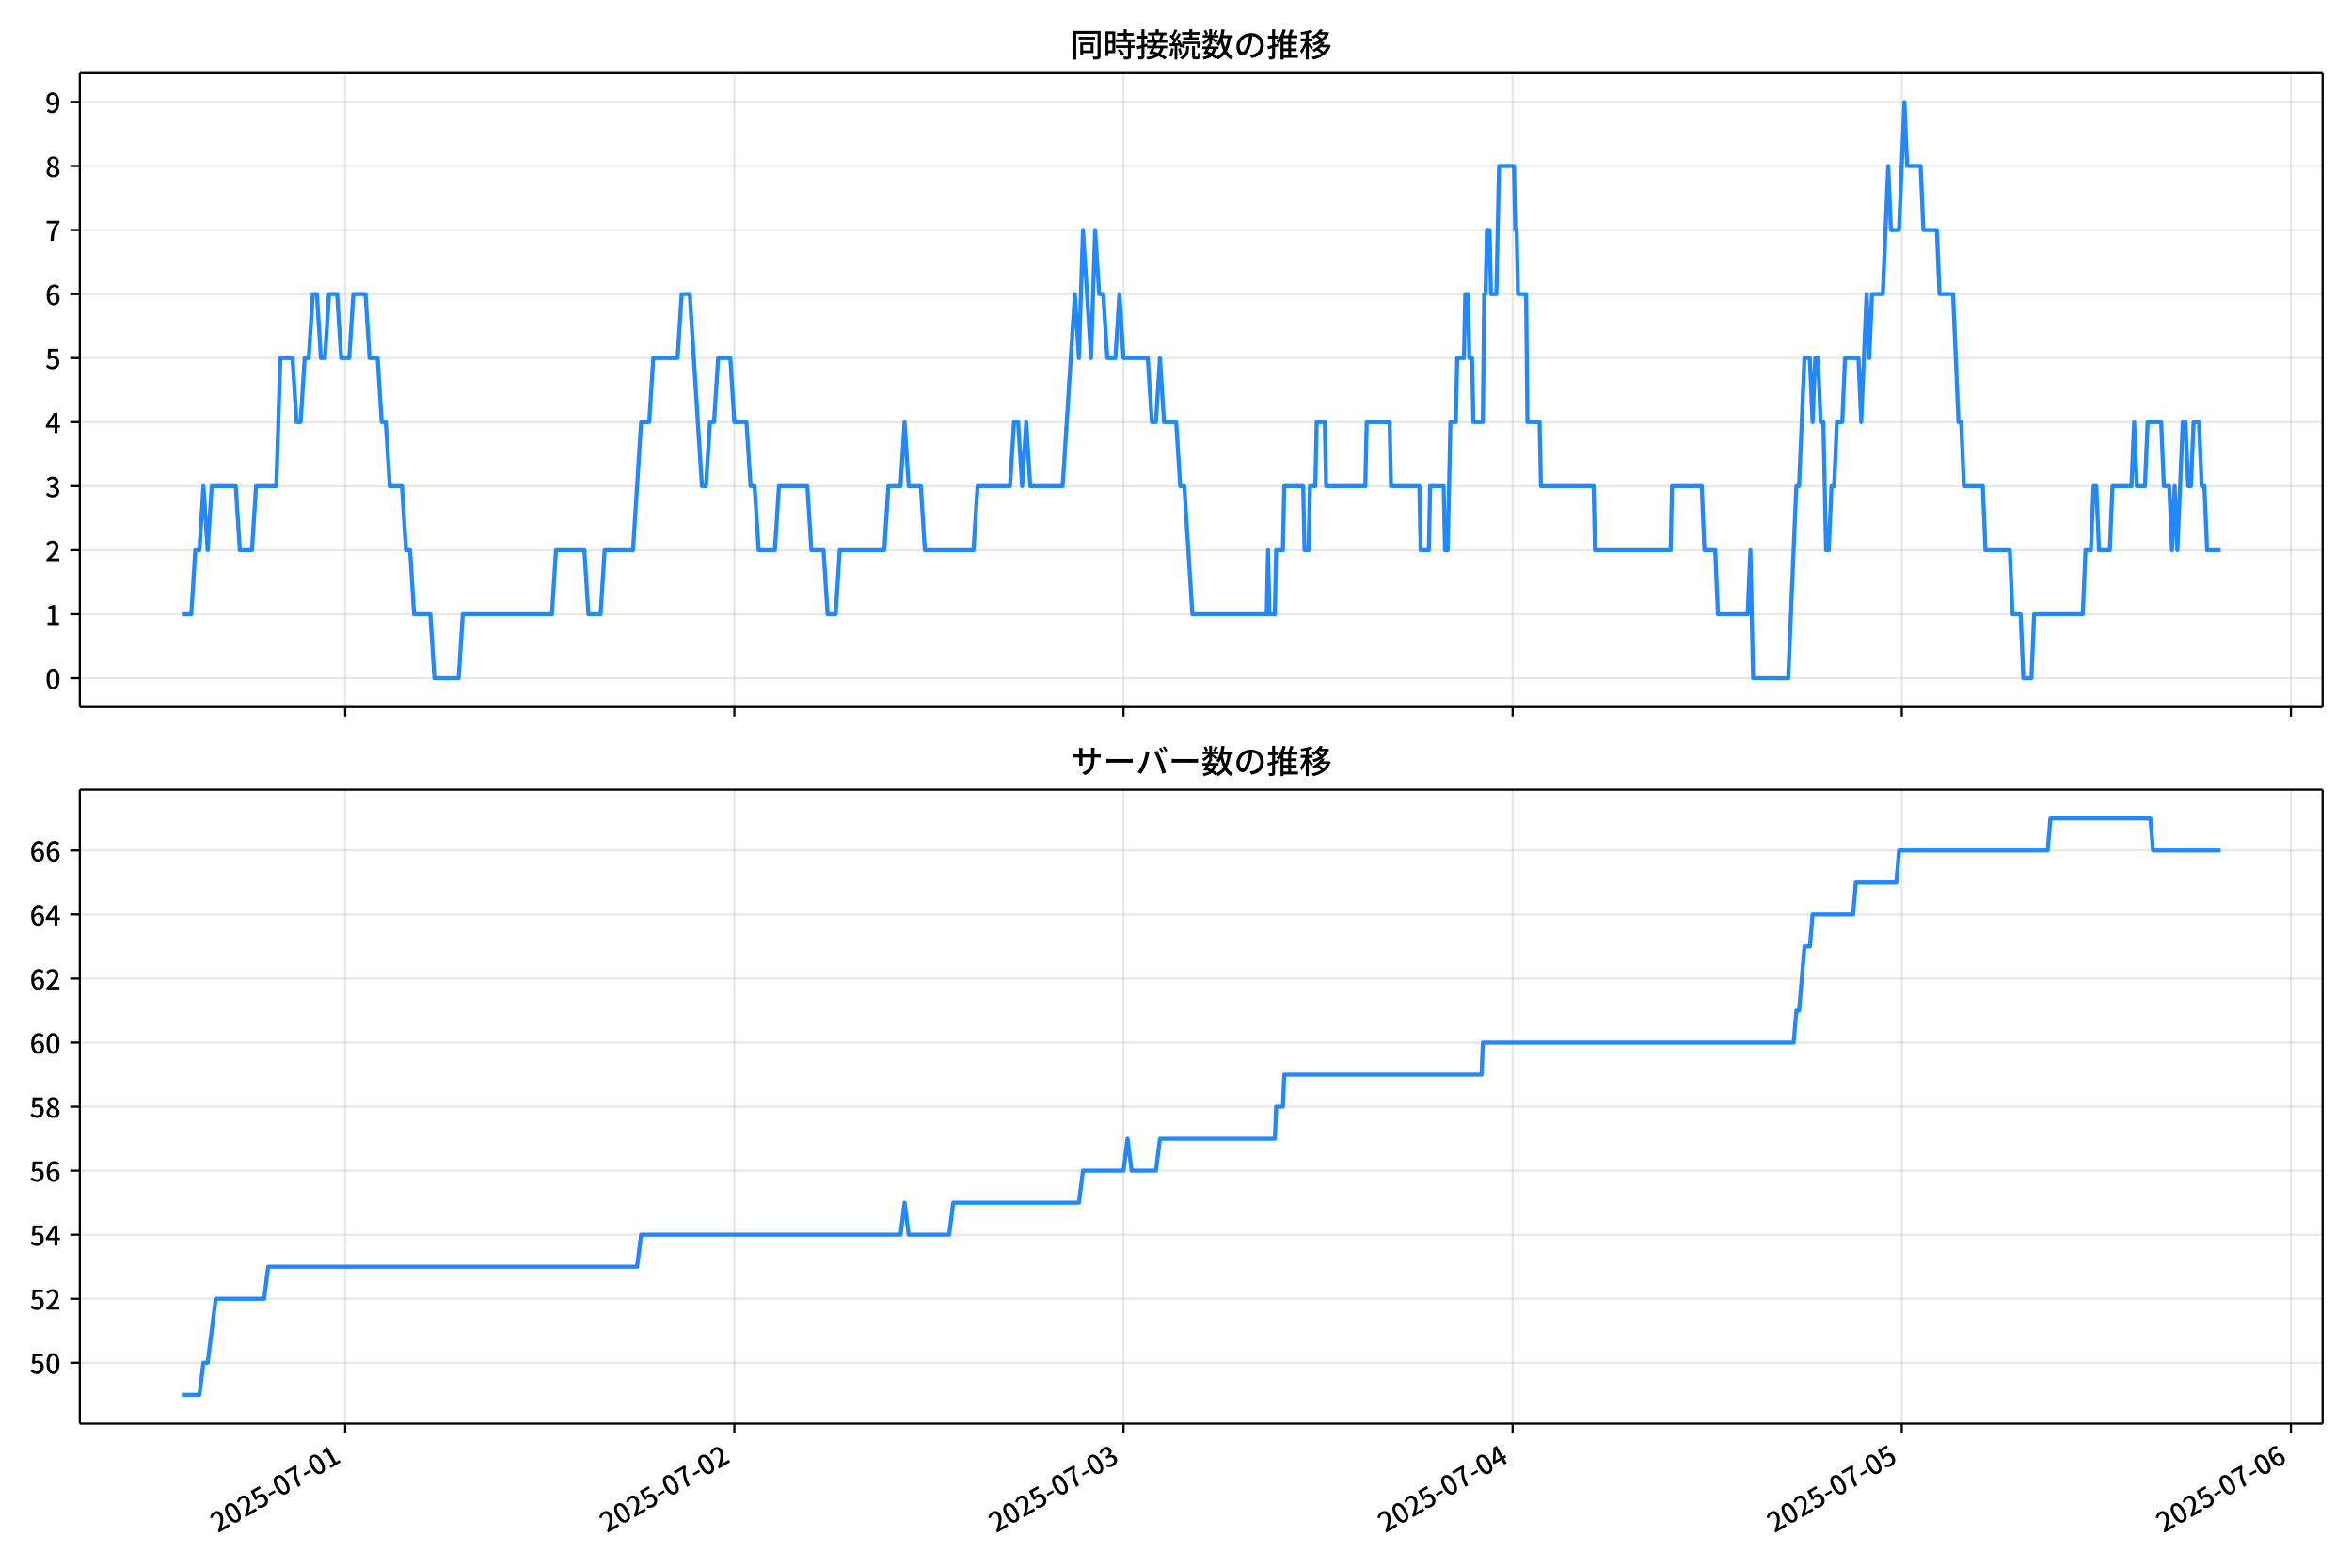
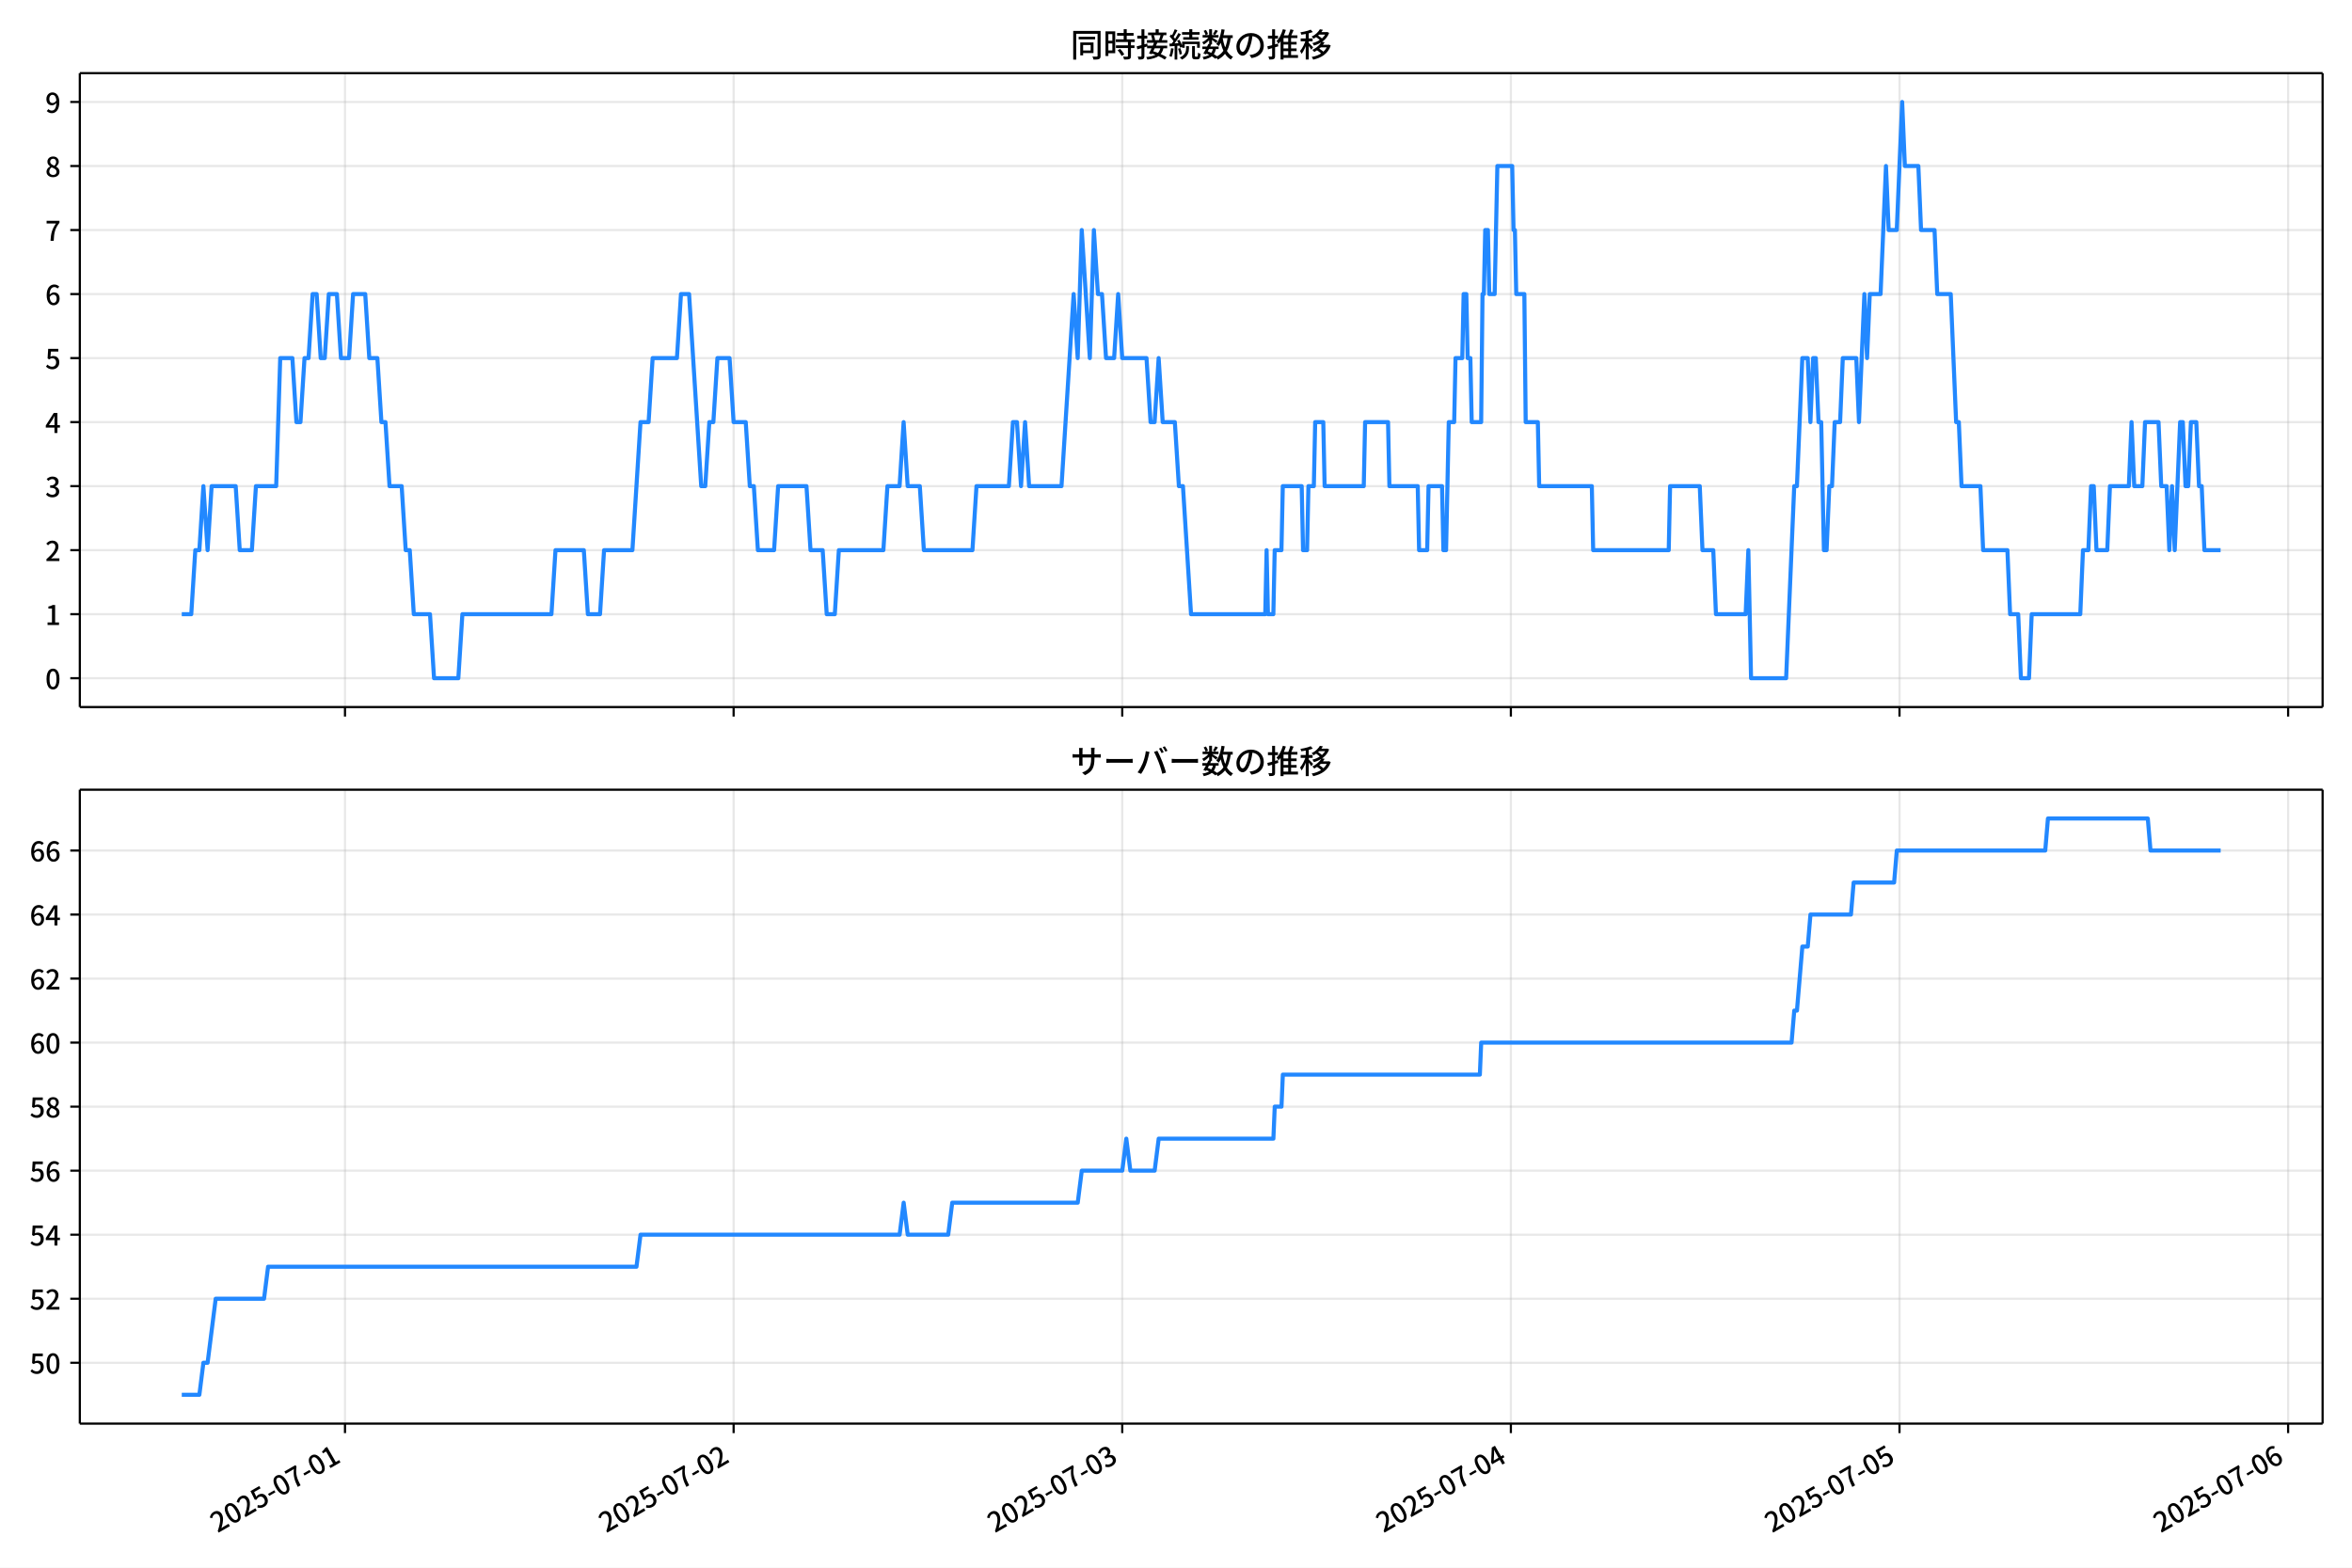
<svg xmlns="http://www.w3.org/2000/svg" xmlns:xlink="http://www.w3.org/1999/xlink" version="1.1" viewBox="0 0 864 576">
  <defs>
    <style type="text/css">*{stroke-linejoin: round; stroke-linecap: butt}</style>
  </defs>
  <g id="aa">
    <g id="ab">
      <path d="m0 576h864v-576h-864z" fill="#fff" />
    </g>
    <g id="ac">
      <g id="ad">
        <path d="m29.32 259.78h823.88v-232.9h-823.88z" fill="#fff" />
      </g>
      <g id="ae">
        <g id="af">
          <g id="ag">
-             <path d="m126.81 259.78v-232.9" clip-path="url(#c)" fill="none" stroke="#b0b0b0" stroke-linecap="square" stroke-opacity=".3" stroke-width=".8" />
+             <path d="m126.73 259.78v-232.9" clip-path="url(#c)" fill="none" stroke="#b0b0b0" stroke-linecap="square" stroke-opacity=".3" stroke-width=".8" />
          </g>
          <g id="ah">
            <defs>
              <path id="g" d="m0 0v3.5" stroke="#000" stroke-width=".8" />
            </defs>
-             <use x="126.813" y="259.778" stroke="#000000" stroke-width=".8" xlink:href="#g" />
+             <use x="126.733" y="259.778" stroke="#000000" stroke-width=".8" xlink:href="#g" />
          </g>
        </g>
        <g id="ai">
          <g id="aj">
-             <path d="m269.76 259.78v-232.9" clip-path="url(#c)" fill="none" stroke="#b0b0b0" stroke-linecap="square" stroke-opacity=".3" stroke-width=".8" />
+             <path d="m269.49 259.78v-232.9" clip-path="url(#c)" fill="none" stroke="#b0b0b0" stroke-linecap="square" stroke-opacity=".3" stroke-width=".8" />
          </g>
          <g id="ak">
-             <use x="269.763" y="259.778" stroke="#000000" stroke-width=".8" xlink:href="#g" />
+             <use x="269.494" y="259.778" stroke="#000000" stroke-width=".8" xlink:href="#g" />
          </g>
        </g>
        <g id="al">
          <g id="am">
-             <path d="m412.71 259.78v-232.9" clip-path="url(#c)" fill="none" stroke="#b0b0b0" stroke-linecap="square" stroke-opacity=".3" stroke-width=".8" />
+             <path d="m412.25 259.78v-232.9" clip-path="url(#c)" fill="none" stroke="#b0b0b0" stroke-linecap="square" stroke-opacity=".3" stroke-width=".8" />
          </g>
          <g id="an">
-             <use x="412.712" y="259.778" stroke="#000000" stroke-width=".8" xlink:href="#g" />
+             <use x="412.254" y="259.778" stroke="#000000" stroke-width=".8" xlink:href="#g" />
          </g>
        </g>
        <g id="ao">
          <g id="ap">
-             <path d="m555.66 259.78v-232.9" clip-path="url(#c)" fill="none" stroke="#b0b0b0" stroke-linecap="square" stroke-opacity=".3" stroke-width=".8" />
+             <path d="m555.01 259.78v-232.9" clip-path="url(#c)" fill="none" stroke="#b0b0b0" stroke-linecap="square" stroke-opacity=".3" stroke-width=".8" />
          </g>
          <g id="aq">
-             <use x="555.662" y="259.778" stroke="#000000" stroke-width=".8" xlink:href="#g" />
+             <use x="555.015" y="259.778" stroke="#000000" stroke-width=".8" xlink:href="#g" />
          </g>
        </g>
        <g id="ar">
          <g id="as">
-             <path d="m698.61 259.78v-232.9" clip-path="url(#c)" fill="none" stroke="#b0b0b0" stroke-linecap="square" stroke-opacity=".3" stroke-width=".8" />
+             <path d="m697.78 259.78v-232.9" clip-path="url(#c)" fill="none" stroke="#b0b0b0" stroke-linecap="square" stroke-opacity=".3" stroke-width=".8" />
          </g>
          <g id="at">
-             <use x="698.612" y="259.778" stroke="#000000" stroke-width=".8" xlink:href="#g" />
+             <use x="697.775" y="259.778" stroke="#000000" stroke-width=".8" xlink:href="#g" />
          </g>
        </g>
        <g id="au">
          <g id="av">
-             <path d="m841.56 259.78v-232.9" clip-path="url(#c)" fill="none" stroke="#b0b0b0" stroke-linecap="square" stroke-opacity=".3" stroke-width=".8" />
+             <path d="m840.54 259.78v-232.9" clip-path="url(#c)" fill="none" stroke="#b0b0b0" stroke-linecap="square" stroke-opacity=".3" stroke-width=".8" />
          </g>
          <g id="aw">
-             <use x="841.561" y="259.778" stroke="#000000" stroke-width=".8" xlink:href="#g" />
+             <use x="840.536" y="259.778" stroke="#000000" stroke-width=".8" xlink:href="#g" />
          </g>
        </g>
      </g>
      <g id="ax">
        <g id="ay">
          <g id="az">
            <path d="m29.32 249.19h823.88" clip-path="url(#c)" fill="none" stroke="#b0b0b0" stroke-linecap="square" stroke-opacity=".3" stroke-width=".8" />
          </g>
          <g id="ba">
            <defs>
              <path id="b" d="m0 0h-3.5" stroke="#000" stroke-width=".8" />
            </defs>
            <use x="29.32" y="249.191" stroke="#000000" stroke-width=".8" xlink:href="#b" />
          </g>
          <g id="bb">
            <g transform="translate(16.62 253.18) scale(.1 -.1)">
              <defs>
                <path id="a" transform="scale(.015625)" d="m1830-90q-460 0-806 275-346 276-535 823-188 547-188 1366 0 820 188 1357 189 538 535 803 346 266 806 266 461 0 800-269 340-269 528-803 189-534 189-1354 0-819-189-1366-188-547-528-823-339-275-800-275zm0 589q237 0 422 185 186 186 288 599 103 413 103 1091 0 679-103 1082-102 403-288 582-185 180-422 180-236 0-422-180-186-179-292-582-105-403-105-1082 0-678 105-1091 106-413 292-599 186-185 422-185z" />
              </defs>
              <use xlink:href="#a" />
            </g>
          </g>
        </g>
        <g id="bc">
          <g id="bd">
            <path d="m29.32 225.67h823.88" clip-path="url(#c)" fill="none" stroke="#b0b0b0" stroke-linecap="square" stroke-opacity=".3" stroke-width=".8" />
          </g>
          <g id="be">
            <use x="29.32" y="225.666" stroke="#000000" stroke-width=".8" xlink:href="#b" />
          </g>
          <g id="bf">
            <g transform="translate(16.62 229.65) scale(.1 -.1)">
              <defs>
                <path id="q" transform="scale(.015625)" d="m544 0v608h1037v3277h-845v467q333 58 579 147 247 90 451 218h557v-4109h915v-608h-2694z" />
              </defs>
              <use xlink:href="#q" />
            </g>
          </g>
        </g>
        <g id="bg">
          <g id="bh">
            <path d="m29.32 202.14h823.88" clip-path="url(#c)" fill="none" stroke="#b0b0b0" stroke-linecap="square" stroke-opacity=".3" stroke-width=".8" />
          </g>
          <g id="bi">
            <use x="29.32" y="202.141" stroke="#000000" stroke-width=".8" xlink:href="#b" />
          </g>
          <g id="bj">
            <g transform="translate(16.62 206.13) scale(.1 -.1)">
              <defs>
                <path id="e" transform="scale(.015625)" d="m282 0v429q697 621 1164 1136 468 515 701 956 234 442 234 826 0 256-87 451-86 196-262 301-176 106-445 106-275 0-506-151-230-150-422-368l-416 410q301 333 637 518 336 186 803 186 429 0 749-176t496-493 176-745q0-455-224-919t-615-935q-390-470-889-950 186 20 394 36t374 16h1184v-634h-3046z" />
              </defs>
              <use xlink:href="#e" />
            </g>
          </g>
        </g>
        <g id="bk">
          <g id="bl">
            <path d="m29.32 178.62h823.88" clip-path="url(#c)" fill="none" stroke="#b0b0b0" stroke-linecap="square" stroke-opacity=".3" stroke-width=".8" />
          </g>
          <g id="bm">
            <use x="29.32" y="178.616" stroke="#000000" stroke-width=".8" xlink:href="#b" />
          </g>
          <g id="bn">
            <g transform="translate(16.62 182.6) scale(.1 -.1)">
              <defs>
                <path id="p" transform="scale(.015625)" d="m1715-90q-371 0-656 90t-503 240q-217 150-377 323l359 474q211-205 479-359 269-153 634-153 269 0 467 92 199 93 311 266t112 423q0 256-125 451t-429 300q-304 106-835 106v551q467 0 732 105 266 106 384 291 119 186 119 423 0 307-192 489-192 183-531 183-269 0-503-119-233-118-438-316l-384 460q282 256 614 413 333 157 737 157 422 0 748-144 327-144 512-413 186-269 186-659 0-403-221-685-221-281-592-422v-26q269-70 490-227t349-400 128-557q0-422-215-726-214-304-573-468-358-163-787-163z" />
              </defs>
              <use xlink:href="#p" />
            </g>
          </g>
        </g>
        <g id="bo">
          <g id="bp">
            <path d="m29.32 155.09h823.88" clip-path="url(#c)" fill="none" stroke="#b0b0b0" stroke-linecap="square" stroke-opacity=".3" stroke-width=".8" />
          </g>
          <g id="bq">
            <use x="29.32" y="155.091" stroke="#000000" stroke-width=".8" xlink:href="#b" />
          </g>
          <g id="br">
            <g transform="translate(16.62 159.08) scale(.1 -.1)">
              <defs>
                <path id="k" transform="scale(.015625)" d="m2170 0v3072q0 192 12 457 13 266 20 458h-26q-90-179-183-365-92-185-195-364l-921-1415h2579v-576h-3328v493l1875 2957h858v-4717h-691z" />
              </defs>
              <use xlink:href="#k" />
            </g>
          </g>
        </g>
        <g id="bs">
          <g id="bt">
            <path d="m29.32 131.57h823.88" clip-path="url(#c)" fill="none" stroke="#b0b0b0" stroke-linecap="square" stroke-opacity=".3" stroke-width=".8" />
          </g>
          <g id="bu">
            <use x="29.32" y="131.566" stroke="#000000" stroke-width=".8" xlink:href="#b" />
          </g>
          <g id="bv">
            <g transform="translate(16.62 135.55) scale(.1 -.1)">
              <defs>
                <path id="f" transform="scale(.015625)" d="m1715-90q-365 0-653 90t-506 237q-217 147-383 307l352 480q134-134 294-246t361-183q202-70 452-70 262 0 473 118 212 119 333 346 122 227 122 541 0 460-247 716-246 256-649 256-224 0-384-64t-365-198l-365 237 141 2240h2387v-627h-1747l-109-1204q154 77 307 118 154 42 340 42 397 0 723-160t518-490q192-329 192-847 0-519-224-887t-586-560q-361-192-777-192z" />
              </defs>
              <use xlink:href="#f" />
            </g>
          </g>
        </g>
        <g id="bw">
          <g id="bx">
            <path d="m29.32 108.04h823.88" clip-path="url(#c)" fill="none" stroke="#b0b0b0" stroke-linecap="square" stroke-opacity=".3" stroke-width=".8" />
          </g>
          <g id="by">
            <use x="29.32" y="108.041" stroke="#000000" stroke-width=".8" xlink:href="#b" />
          </g>
          <g id="bz">
            <g transform="translate(16.62 112.03) scale(.1 -.1)">
              <defs>
                <path id="i" transform="scale(.015625)" d="m1971-90q-339 0-634 144-294 144-518 435-224 292-352 733-128 442-128 1044 0 678 147 1161 148 483 397 784 250 301 570 445t665 144q397 0 688-147 292-147 490-359l-403-448q-128 154-327 253-198 99-409 99-307 0-567-182-259-182-413-605-153-422-153-1145 0-608 115-1002t326-589q212-195 493-195 212 0 375 121 163 122 259 343t96 522q0 300-90 511-89 212-259 320-169 109-419 109-211 0-451-134t-458-461l-25 538q134 192 313 323t374 201q196 71 375 71 397 0 694-163 298-163 467-490 170-326 170-825 0-468-195-817-195-348-512-544-317-195-701-195z" />
              </defs>
              <use xlink:href="#i" />
            </g>
          </g>
        </g>
        <g id="ca">
          <g id="cb">
            <path d="m29.32 84.516h823.88" clip-path="url(#c)" fill="none" stroke="#b0b0b0" stroke-linecap="square" stroke-opacity=".3" stroke-width=".8" />
          </g>
          <g id="cc">
            <use x="29.32" y="84.516" stroke="#000000" stroke-width=".8" xlink:href="#b" />
          </g>
          <g id="cd">
            <g transform="translate(16.62 88.501) scale(.1 -.1)">
              <defs>
                <path id="j" transform="scale(.015625)" d="m1235 0q32 646 109 1187t224 1024 384 941 576 938h-2208v627h3027v-455q-409-512-665-989-256-476-397-969t-205-1053-90-1251h-755z" />
              </defs>
              <use xlink:href="#j" />
            </g>
          </g>
        </g>
        <g id="ce">
          <g id="cf">
            <path d="m29.32 60.991h823.88" clip-path="url(#c)" fill="none" stroke="#b0b0b0" stroke-linecap="square" stroke-opacity=".3" stroke-width=".8" />
          </g>
          <g id="cg">
            <use x="29.32" y="60.991" stroke="#000000" stroke-width=".8" xlink:href="#b" />
          </g>
          <g id="ch">
            <g transform="translate(16.62 64.976) scale(.1 -.1)">
              <defs>
                <path id="o" transform="scale(.015625)" d="m1830-90q-441 0-787 163-345 164-547 448-202 285-202 650 0 314 122 557t314 419 403 291v32q-256 186-442 458-185 272-185 643 0 365 176 640t480 425q304 151 694 151 410 0 704-160t457-439q164-278 164-649 0-237-96-448t-234-381q-137-169-291-278v-32q218-115 397-285 179-169 288-406t109-557q0-346-189-628-189-281-532-448-342-166-803-166zm314 2708q205 198 310 419 106 221 106 464 0 211-83 384t-247 272q-163 99-393 99-288 0-480-183-192-182-192-502 0-256 134-429 135-172 359-294t486-230zm-294-2170q236 0 418 89 183 90 285 253 103 164 103 388 0 211-90 367-89 157-246 272-157 116-368 215t-454 195q-244-173-398-426-153-252-153-553 0-237 118-416 119-179 324-282 205-102 461-102z" />
              </defs>
              <use xlink:href="#o" />
            </g>
          </g>
        </g>
        <g id="ci">
          <g id="cj">
            <path d="m29.32 37.466h823.88" clip-path="url(#c)" fill="none" stroke="#b0b0b0" stroke-linecap="square" stroke-opacity=".3" stroke-width=".8" />
          </g>
          <g id="ck">
            <use x="29.32" y="37.466" stroke="#000000" stroke-width=".8" xlink:href="#b" />
          </g>
          <g id="cl">
            <g transform="translate(16.62 41.451) scale(.1 -.1)">
              <defs>
                <path id="x" transform="scale(.015625)" d="m1562-90q-410 0-708 150-297 151-502 356l403 461q141-160 346-256t422-96q224 0 425 102 202 103 352 333 151 230 237 614 87 384 87 941 0 589-115 970t-323 563-496 182q-205 0-372-118-166-118-262-336t-96-525q0-301 86-512 87-211 259-323 173-112 417-112 224 0 460 141 237 141 448 461l32-544q-134-180-313-314t-371-208-384-74q-391 0-689 166-297 167-467 496-169 330-169 823 0 467 195 816t515 541 698 192q339 0 636-138 298-137 519-419 221-281 349-710t128-1018q0-691-141-1187t-391-807q-249-310-563-461-313-150-652-150z" />
              </defs>
              <use xlink:href="#x" />
            </g>
          </g>
        </g>
      </g>
      <g id="cm">
-         <path d="m66.769 225.67h3.496l1.486-23.525h1.494l1.486-23.525 1.544 23.525 1.482-23.525h8.852l1.489 23.525h4.467l1.489-23.525h7.445l1.489-47.05h4.467l1.489 23.525h1.489l1.489-23.525h1.489l1.489-23.525h1.489l1.489 23.525h1.489l1.489-23.525h2.978l1.489 23.525h2.978l1.489-23.525h4.467l1.489 23.525h2.978l1.489 23.525h1.489l1.489 23.525h4.467l1.489 23.525h1.489l1.489 23.525h5.956l1.489 23.525h8.934l1.489-23.525h32.759l1.489-23.525h10.423l1.489 23.525h4.467l1.489-23.525h10.423l2.978-47.05h2.978l1.489-23.525h8.934l1.489-23.525h2.978l4.467 70.575h1.489l1.489-23.525h1.489l1.489-23.525h4.467l1.489 23.525h4.467l1.489 23.525h1.489l1.489 23.525h5.956l1.489-23.525h10.423l1.489 23.525h4.467l1.489 23.525h2.978l1.489-23.525h16.38l1.489-23.525h4.467l1.489-23.525 1.489 23.525h4.467l1.489 23.525h17.869l1.489-23.525h11.912l1.489-23.525h1.489l1.489 23.525 1.489-23.525 1.489 23.525h11.912l4.467-70.575 1.489 23.525 1.489-47.05 2.978 47.05 1.489-47.05 1.489 23.525h1.489l1.489 23.525h2.978l1.489-23.525 1.489 23.525h8.934l1.489 23.525h1.489l1.489-23.525 1.489 23.525h4.467l1.489 23.525h1.489l2.978 47.05h27.299l.496-23.525.496 23.525h1.985l.496-23.525h2.482l.496-23.525h6.949l.496 23.525h1.489l.496-23.525h1.985l.496-23.525h2.978l.496 23.525h14.394l.496-23.525h8.438l.496 23.525h10.423l.496 23.525h2.978l.496-23.525h4.963l.496 23.525h.993l.993-47.05h1.985l.496-23.525h2.482l.496-23.525h.993l.496 23.525h.993l.496 23.525h3.474l.496-47.05h.496l.496-23.525h.993l.496 23.525h1.985l.993-47.05h5.46l.496 23.525h.496l.496 23.525h2.978l.496 47.05h4.467l.496 23.525h19.358l.496 23.525h27.796l.496-23.525h10.92l.993 23.525h3.971l.993 23.525h10.92l.993-23.525.993 47.05h12.905l2.978-70.575h.993l1.985-47.05h1.985l.993 23.525.993-23.525h.993l.993 23.525h.993l.993 47.05h.993l.993-23.525h.993l.993-23.525h1.985l.993-23.525h4.963l.993 23.525 1.985-47.05.993 23.525.993-23.525h3.971l1.985-47.05.993 23.525h2.978l1.985-47.05.993 23.525h4.963l.993 23.525h4.963l.993 23.525h4.963l1.985 47.05h.993l.993 23.525h6.949l.993 23.525h8.934l.993 23.525h2.978l.993 23.525h2.978l.993-23.525h17.869l.993-23.525h1.985l.993-23.525h.993l.993 23.525h3.971l.993-23.525h6.949l.993-23.525.993 23.525h2.978l.993-23.525h4.963l.993 23.525h1.985l.993 23.525.993-23.525.993 23.525 1.985-47.05h.993l.993 23.525h.993l.993-23.525h1.985l.993 23.525h.993l.993 23.525h4.963v0" clip-path="url(#c)" fill="none" stroke="#28f" stroke-linecap="square" stroke-width="1.5" />
+         <path d="m66.769 225.67h3.491l1.484-23.525h1.492l1.484-23.525 1.542 23.525 1.48-23.525h8.84l1.487 23.525h4.461l1.487-23.525h7.435l1.487-47.05h4.461l1.487 23.525h1.487l1.487-23.525h1.487l1.487-23.525h1.487l1.487 23.525h1.487l1.487-23.525h2.974l1.487 23.525h2.974l1.487-23.525h4.461l1.487 23.525h2.974l1.487 23.525h1.487l1.487 23.525h4.461l1.487 23.525h1.487l1.487 23.525h5.948l1.487 23.525h8.922l1.487-23.525h32.716l1.487-23.525h10.41l1.487 23.525h4.461l1.487-23.525h10.41l2.974-47.05h2.974l1.487-23.525h8.922l1.487-23.525h2.974l4.461 70.575h1.487l1.487-23.525h1.487l1.487-23.525h4.461l1.487 23.525h4.461l1.487 23.525h1.487l1.487 23.525h5.948l1.487-23.525h10.41l1.487 23.525h4.461l1.487 23.525h2.974l1.487-23.525h16.358l1.487-23.525h4.461l1.487-23.525 1.487 23.525h4.461l1.487 23.525h17.845l1.487-23.525h11.897l1.487-23.525h1.487l1.487 23.525 1.487-23.525 1.487 23.525h11.897l4.461-70.575 1.487 23.525 1.487-47.05 2.974 47.05 1.487-47.05 1.487 23.525h1.487l1.487 23.525h2.974l1.487-23.525 1.487 23.525h8.922l1.487 23.525h1.487l1.487-23.525 1.487 23.525h4.461l1.487 23.525h1.487l2.974 47.05h27.263l.496-23.525.496 23.525h1.983l.496-23.525h2.478l.496-23.525h6.94l.496 23.525h1.487l.496-23.525h1.983l.496-23.525h2.974l.496 23.525h14.375l.496-23.525h8.427l.496 23.525h10.41l.496 23.525h2.974l.496-23.525h4.957l.496 23.525h.991l.991-47.05h1.983l.496-23.525h2.478l.496-23.525h.991l.496 23.525h.991l.496 23.525h3.47l.496-47.05h.496l.496-23.525h.991l.496 23.525h1.983l.991-47.05h5.453l.496 23.525h.496l.496 23.525h2.974l.496 47.05h4.461l.496 23.525h19.332l.496 23.525h27.759l.496-23.525h10.905l.991 23.525h3.966l.991 23.525h10.905l.991-23.525.991 47.05h12.888l2.974-70.575h.991l1.983-47.05h1.983l.991 23.525.991-23.525h.991l.991 23.525h.991l.991 47.05h.991l.991-23.525h.991l.991-23.525h1.983l.991-23.525h4.957l.991 23.525 1.983-47.05.991 23.525.991-23.525h3.966l1.983-47.05.991 23.525h2.974l1.983-47.05.991 23.525h4.957l.991 23.525h4.957l.991 23.525h4.957l1.983 47.05h.991l.991 23.525h6.94l.991 23.525h8.922l.991 23.525h2.974l.991 23.525h2.974l.991-23.525h17.845l.991-23.525h1.983l.991-23.525h.991l.991 23.525h3.966l.991-23.525h6.94l.991-23.525.991 23.525h2.974l.991-23.525h4.957l.991 23.525h1.983l.991 23.525.991-23.525.991 23.525 1.983-47.05h.991l.991 23.525h.991l.991-23.525h1.983l.991 23.525h.991l.991 23.525h5.948v0" clip-path="url(#c)" fill="none" stroke="#28f" stroke-linecap="square" stroke-width="1.5" />
      </g>
      <g id="cn">
        <path d="m29.32 259.78v-232.9" fill="none" stroke="#000" stroke-linecap="square" stroke-width=".8" />
      </g>
      <g id="co">
        <path d="m853.2 259.78v-232.9" fill="none" stroke="#000" stroke-linecap="square" stroke-width=".8" />
      </g>
      <g id="cp">
        <path d="m29.32 259.78h823.88" fill="none" stroke="#000" stroke-linecap="square" stroke-width=".8" />
      </g>
      <g id="cq">
        <path d="m29.32 26.88h823.88" fill="none" stroke="#000" stroke-linecap="square" stroke-width=".8" />
      </g>
      <g id="cr">
        <g transform="translate(393.26 20.88) scale(.12 -.12)">
          <defs>
            <path id="w" transform="scale(.015625)" d="m1587 3936h3232v-518h-3232v518zm320-1114h557v-2534h-557v2534zm301 0h2291v-2086h-2291v512h1734v1069h-1734v505zm-1683 2260h5113v-570h-4524v-5056h-589v5626zm4768 0h595v-4896q0-250-67-397t-227-218q-160-77-426-96t-675-19q-13 83-45 192t-77 218q-45 108-89 185 281-13 527-13 247 0 330 0 83 7 118 42 36 35 36 112v4890z" />
            <path id="u" transform="scale(.015625)" d="m2714 4672h3238v-525h-3238v525zm-244-1235h3712v-538h-3712v538zm20-1184h3635v-531h-3635v531zm1523 3155h595v-2310h-595v2310zm832-2451h589v-2823q0-230-61-364-61-135-227-199-167-70-423-86t-633-16q-20 121-78 285-57 163-121 284 275-6 509-9t310-3q77 6 106 28 29 23 29 93v2810zm-2023-1677 487 282q153-160 313-352t294-381q135-189 206-343l-519-313q-64 153-189 348-124 196-278 394-154 199-314 365zm-2086 3718h1619v-4281h-1619v544h1056v3187h-1056v550zm32-1843h1293v-537h-1293v537zm-320 1843h563v-4832h-563v4832z" />
            <path id="v" transform="scale(.015625)" d="m3866 5408h614v-870h-614v870zm-1479-653h3597v-518h-3597v518zm-230-1485h4e3v-518h-4e3v518zm825 922 519 102q64-160 121-342 58-182 96-352 39-170 45-304l-544-128q-6 134-42 313-35 180-83 365-48 186-112 346zm1856 109 589-71q-96-275-202-557-105-281-195-486l-518 77q58 147 122 329 64 183 118 372t86 336zm-2643-2106h3943v-518h-3943v518zm1408 685 602-115q-167-371-362-784t-390-797-362-685l-525 179q160 288 346 666t368 784 323 752zm-659-2157 358 403q352-102 733-240 381-137 752-304 371-166 697-336 327-169 558-329l-384-461q-218 160-532 336-313 176-685 345-371 170-755 323-384 154-742 263zm1894 1114 583-71q-122-550-353-944-230-393-604-662t-922-435q-547-167-1296-269-25 128-93 269-67 141-137 230 678 64 1168 192t819 349q330 221 531 550 202 330 304 791zm-4684 217q396 90 953 240 557 151 1120 311l77-544q-525-154-1053-311-528-156-963-284l-134 588zm121 2093h1965v-563h-1965v563zm819 1248h576v-5229q0-236-51-374t-192-208q-141-77-355-99-214-23-541-16-13 115-64 288t-109 294q205-6 381-6t234 0q64 0 92 28 29 29 29 93v5229z" />
            <path id="t" transform="scale(.015625)" d="m4058 5408h595v-1798h-595v1798zm-1415-563h3443v-499h-3443v499zm231-992h3008v-499h-3008v499zm-224-877h3475v-1203h-531v729h-2432v-729h-512v1203zm1964-877h551v-1881q0-122 22-157 23-35 106-35 25 0 92 0 68 0 135 0t99 0q51 0 83 54t45 224 19 515q90-70 234-131t259-93q-19-429-83-662-64-234-183-326-118-93-316-93-39 0-103 0t-134 0-138 0q-67 0-99 0-237 0-365 64t-176 218q-48 153-48 422v1881zm-1164-6h550v-455q0-243-48-528-48-284-186-579-137-294-409-572-272-279-727-503-70 90-192 208-121 118-230 195 416 205 665 438 250 234 371 474 122 240 164 467 42 228 42 413v442zm-2240 3309 524-192q-121-244-259-503-137-259-275-496t-259-416l-410 173q122 186 246 438 125 253 240 515 116 263 193 481zm716-743 500-230q-224-359-496-756-272-396-548-764-275-368-518-650l-358 205q179 211 377 483 199 272 387 569 189 298 358 592 170 295 298 551zm-1721-665 307 403q166-154 339-340 173-185 320-364t224-327l-326-460q-77 160-218 348-141 189-314 384-172 196-332 356zm1485-832 435 179q128-211 249-458 122-246 215-474 93-227 137-412l-473-211q-32 185-119 422-86 237-201 486-115 250-243 468zm-1530-583q422 26 998 54 576 29 1184 68l7-499q-570-45-1127-84-556-38-992-70l-70 531zm1702-992 436 135q121-276 214-596t118-556l-454-148q-26 237-112 563-86 327-202 602zm-1363 109 499-83q-57-455-163-897-105-441-253-748-51 32-134 73-83 42-170 83-86 42-144 62 148 294 234 697t131 813zm691 627h525v-2861h-525v2861z" />
            <path id="m" transform="scale(.015625)" d="m224 2022h3187v-499h-3187v499zm51 2247h3111v-487h-3111v487zm1127-1735 563-121q-154-320-333-672t-352-679q-173-326-326-582l-532 173q148 243 324 566t345 669q170 346 311 646zm934-832 563-64q-89-480-262-838t-461-614-701-432-976-298q-25 128-99 269t-157 237q659 102 1085 303 426 202 666 554t342 883zm422 3597 519-211q-147-218-298-436-150-217-278-377l-403 186q121 173 252 413 132 240 208 425zm-1203 109h563v-2957h-563v2957zm-1075-320 448 186q134-192 246-420 112-227 157-393l-467-211q-38 172-147 406t-237 432zm1094-1050 397-236q-160-263-400-529-240-265-519-489-278-224-553-378-51 103-141 237-89 135-179 218 269 109 534 294 266 186 493 416 228 231 368 467zm487-204q83-45 246-145 163-99 352-211t346-211 221-150l-327-423q-83 77-230 198-147 122-317 253-170 132-327 250-156 119-259 189l295 250zm1798 396h2311v-556h-2311v556zm115 1178 615-90q-103-640-263-1235t-384-1101q-224-505-512-889-44 57-134 134t-186 157-166 125q275 339 473 796 199 458 340 995 141 538 217 1108zm1223-1510 614-58q-147-1101-445-1940-297-838-813-1443-515-604-1321-1014-26 71-90 177-64 105-134 208-70 102-128 159 742 346 1212 880 471 535 730 1290 260 755 375 1741zm-1005-135q134-851 387-1597 253-745 659-1305 407-560 1002-874-70-57-154-150-83-93-154-189-70-96-121-179-633 371-1056 988-422 618-688 1434-265 816-425 1783l550 89zm-3309-3065 327 416q377-148 754-330 378-182 701-378 324-195 548-368l-416-435q-211 179-519 378-307 198-666 383-358 186-729 334z" />
            <path id="s" transform="scale(.015625)" d="m3686 4378q-64-493-163-1041-99-547-265-1084-192-653-432-1104t-522-688-595-237q-320 0-596 221-275 221-448 621-172 400-172 931 0 537 220 1017 221 480 611 851 391 372 909 583 519 211 1121 211 576 0 1040-186 464-185 793-515 330-329 502-771 173-441 173-941 0-672-278-1194-278-521-816-851-538-329-1318-444l-378 601q166 20 307 42t263 48q307 70 585 217 279 148 496 375 218 227 342 534 125 308 125 692t-122 713q-121 330-358 573-236 243-582 380-346 138-781 138-525 0-935-186-409-185-694-489-284-304-432-656-147-352-147-678 0-365 89-605 90-240 224-355 135-115 276-115t288 144 297 457q151 314 298 800 147 461 246 982 100 522 145 1021l684-12z" />
            <path id="n" transform="scale(.015625)" d="m2995 2925h2893v-519h-2893v519zm0-1280h2893v-519h-2893v519zm-64-1299h3232v-557h-3232v557zm1312 3577h563v-3763h-563v3763zm429 1466 634-141q-154-390-340-794-185-403-339-684l-512 140q103 199 208 458 106 259 195 528 90 269 154 493zm-1472 25 582-147q-153-518-371-1018-217-499-483-931t-573-758q-38 64-109 160-70 96-147 198-77 103-141 160 416 416 733 1034t509 1302zm128-1203h2720v-537h-2720v-4205h-582v4422l313 320h269zm-3174-2157q396 90 953 240 557 151 1120 311l77-544q-525-154-1053-311-528-156-963-284l-134 588zm121 2093h1965v-563h-1965v563zm819 1248h576v-5229q0-236-51-374t-192-208q-141-77-355-99-214-23-541-16-13 115-64 288t-109 294q205-6 381-6t234 0q64 0 92 28 29 29 29 93v5229z" />
            <path id="l" transform="scale(.015625)" d="m4051 5402 595-109q-281-493-729-941t-1107-806q-39 64-106 144t-141 153q-73 74-137 119 608 288 1011 678t614 762zm-77-557h1511v-493h-1863l352 493zm1293 0h109l109 25 384-179q-192-505-496-905t-695-701q-390-301-845-519-454-217-947-358-44 109-137 253t-176 227q448 109 867 294 419 186 777 445 359 259 631 592t419 730v96zm-1990-954 377 307q167-96 336-218 170-121 320-249 151-128 247-237l-397-332q-90 108-237 236t-317 259q-169 132-329 234zm1107-934 595-109q-307-538-803-1031-496-492-1232-876-38 64-102 144t-138 156q-74 77-138 116 455 217 807 483t604 554q253 288 407 563zm-90-589h1460v-506h-1818l358 506zm1268 0h121l109 26 384-167q-192-614-531-1075t-787-794q-448-332-983-553-534-221-1129-355-45 115-132 269-86 153-176 249 551 96 1043 285 493 189 903 473 410 285 714 669t464 883v90zm-2132-1056 410 339q186-102 384-237 198-134 371-275t282-269l-435-371q-103 128-270 272-166 144-361 288t-381 253zm-2150 3533h589v-5376h-589v5376zm-992-1242h2336v-569h-2336v569zm1024-224 365-160q-96-339-231-707-134-368-291-727-157-358-336-672-179-313-365-537-44 128-134 291t-160 272q173 192 339 457 167 266 323 570 157 304 282 618t208 595zm941 1946 416-467q-314-122-695-221-380-99-784-173-403-74-780-131-20 102-71 236-51 135-102 231 358 58 732 138 375 80 711 179t573 208zm-397-2579q58-45 179-170 122-125 266-266 144-140 259-265t160-183l-352-473q-58 102-157 255-99 154-218 317-118 164-227 311-108 147-185 237l275 237z" />
          </defs>
          <use xlink:href="#w" />
          <use transform="translate(100)" xlink:href="#u" />
          <use transform="translate(200)" xlink:href="#v" />
          <use transform="translate(300)" xlink:href="#t" />
          <use transform="translate(400)" xlink:href="#m" />
          <use transform="translate(500)" xlink:href="#s" />
          <use transform="translate(600)" xlink:href="#n" />
          <use transform="translate(700)" xlink:href="#l" />
        </g>
      </g>
    </g>
    <g id="cs">
      <g id="ct">
        <path d="m29.32 523.06h823.88v-232.9h-823.88z" fill="#fff" />
      </g>
      <g id="cu">
        <g id="cv">
          <g id="cw">
-             <path d="m126.81 523.06v-232.9" clip-path="url(#d)" fill="none" stroke="#b0b0b0" stroke-linecap="square" stroke-opacity=".3" stroke-width=".8" />
+             <path d="m126.73 523.06v-232.9" clip-path="url(#d)" fill="none" stroke="#b0b0b0" stroke-linecap="square" stroke-opacity=".3" stroke-width=".8" />
          </g>
          <g id="cx">
-             <use x="126.813" y="523.055" stroke="#000000" stroke-width=".8" xlink:href="#g" />
+             <use x="126.733" y="523.055" stroke="#000000" stroke-width=".8" xlink:href="#g" />
          </g>
          <g id="cy">
-             <g transform="translate(80.023 563.33) rotate(-30) scale(.1 -.1)">
+             <g transform="translate(79.944 563.33) rotate(-30) scale(.1 -.1)">
              <defs>
                <path id="h" transform="scale(.015625)" d="m301 1536v544h1689v-544h-1689z" />
              </defs>
              <use xlink:href="#e" />
              <use transform="translate(57)" xlink:href="#a" />
              <use transform="translate(114)" xlink:href="#e" />
              <use transform="translate(171)" xlink:href="#f" />
              <use transform="translate(228)" xlink:href="#h" />
              <use transform="translate(263.7)" xlink:href="#a" />
              <use transform="translate(320.7)" xlink:href="#j" />
              <use transform="translate(377.7)" xlink:href="#h" />
              <use transform="translate(413.4)" xlink:href="#a" />
              <use transform="translate(470.4)" xlink:href="#q" />
            </g>
          </g>
        </g>
        <g id="cz">
          <g id="da">
-             <path d="m269.76 523.06v-232.9" clip-path="url(#d)" fill="none" stroke="#b0b0b0" stroke-linecap="square" stroke-opacity=".3" stroke-width=".8" />
+             <path d="m269.49 523.06v-232.9" clip-path="url(#d)" fill="none" stroke="#b0b0b0" stroke-linecap="square" stroke-opacity=".3" stroke-width=".8" />
          </g>
          <g id="db">
-             <use x="269.763" y="523.055" stroke="#000000" stroke-width=".8" xlink:href="#g" />
+             <use x="269.494" y="523.055" stroke="#000000" stroke-width=".8" xlink:href="#g" />
          </g>
          <g id="dc">
-             <g transform="translate(222.97 563.33) rotate(-30) scale(.1 -.1)">
+             <g transform="translate(222.7 563.33) rotate(-30) scale(.1 -.1)">
              <use xlink:href="#e" />
              <use transform="translate(57)" xlink:href="#a" />
              <use transform="translate(114)" xlink:href="#e" />
              <use transform="translate(171)" xlink:href="#f" />
              <use transform="translate(228)" xlink:href="#h" />
              <use transform="translate(263.7)" xlink:href="#a" />
              <use transform="translate(320.7)" xlink:href="#j" />
              <use transform="translate(377.7)" xlink:href="#h" />
              <use transform="translate(413.4)" xlink:href="#a" />
              <use transform="translate(470.4)" xlink:href="#e" />
            </g>
          </g>
        </g>
        <g id="dd">
          <g id="de">
-             <path d="m412.71 523.06v-232.9" clip-path="url(#d)" fill="none" stroke="#b0b0b0" stroke-linecap="square" stroke-opacity=".3" stroke-width=".8" />
+             <path d="m412.25 523.06v-232.9" clip-path="url(#d)" fill="none" stroke="#b0b0b0" stroke-linecap="square" stroke-opacity=".3" stroke-width=".8" />
          </g>
          <g id="df">
-             <use x="412.712" y="523.055" stroke="#000000" stroke-width=".8" xlink:href="#g" />
+             <use x="412.254" y="523.055" stroke="#000000" stroke-width=".8" xlink:href="#g" />
          </g>
          <g id="dg">
-             <g transform="translate(365.92 563.33) rotate(-30) scale(.1 -.1)">
+             <g transform="translate(365.46 563.33) rotate(-30) scale(.1 -.1)">
              <use xlink:href="#e" />
              <use transform="translate(57)" xlink:href="#a" />
              <use transform="translate(114)" xlink:href="#e" />
              <use transform="translate(171)" xlink:href="#f" />
              <use transform="translate(228)" xlink:href="#h" />
              <use transform="translate(263.7)" xlink:href="#a" />
              <use transform="translate(320.7)" xlink:href="#j" />
              <use transform="translate(377.7)" xlink:href="#h" />
              <use transform="translate(413.4)" xlink:href="#a" />
              <use transform="translate(470.4)" xlink:href="#p" />
            </g>
          </g>
        </g>
        <g id="dh">
          <g id="di">
-             <path d="m555.66 523.06v-232.9" clip-path="url(#d)" fill="none" stroke="#b0b0b0" stroke-linecap="square" stroke-opacity=".3" stroke-width=".8" />
+             <path d="m555.01 523.06v-232.9" clip-path="url(#d)" fill="none" stroke="#b0b0b0" stroke-linecap="square" stroke-opacity=".3" stroke-width=".8" />
          </g>
          <g id="dj">
-             <use x="555.662" y="523.055" stroke="#000000" stroke-width=".8" xlink:href="#g" />
+             <use x="555.015" y="523.055" stroke="#000000" stroke-width=".8" xlink:href="#g" />
          </g>
          <g id="dk">
-             <g transform="translate(508.87 563.33) rotate(-30) scale(.1 -.1)">
+             <g transform="translate(508.23 563.33) rotate(-30) scale(.1 -.1)">
              <use xlink:href="#e" />
              <use transform="translate(57)" xlink:href="#a" />
              <use transform="translate(114)" xlink:href="#e" />
              <use transform="translate(171)" xlink:href="#f" />
              <use transform="translate(228)" xlink:href="#h" />
              <use transform="translate(263.7)" xlink:href="#a" />
              <use transform="translate(320.7)" xlink:href="#j" />
              <use transform="translate(377.7)" xlink:href="#h" />
              <use transform="translate(413.4)" xlink:href="#a" />
              <use transform="translate(470.4)" xlink:href="#k" />
            </g>
          </g>
        </g>
        <g id="dl">
          <g id="dm">
-             <path d="m698.61 523.06v-232.9" clip-path="url(#d)" fill="none" stroke="#b0b0b0" stroke-linecap="square" stroke-opacity=".3" stroke-width=".8" />
+             <path d="m697.78 523.06v-232.9" clip-path="url(#d)" fill="none" stroke="#b0b0b0" stroke-linecap="square" stroke-opacity=".3" stroke-width=".8" />
          </g>
          <g id="dn">
-             <use x="698.612" y="523.055" stroke="#000000" stroke-width=".8" xlink:href="#g" />
+             <use x="697.775" y="523.055" stroke="#000000" stroke-width=".8" xlink:href="#g" />
          </g>
          <g id="do">
-             <g transform="translate(651.82 563.33) rotate(-30) scale(.1 -.1)">
+             <g transform="translate(650.99 563.33) rotate(-30) scale(.1 -.1)">
              <use xlink:href="#e" />
              <use transform="translate(57)" xlink:href="#a" />
              <use transform="translate(114)" xlink:href="#e" />
              <use transform="translate(171)" xlink:href="#f" />
              <use transform="translate(228)" xlink:href="#h" />
              <use transform="translate(263.7)" xlink:href="#a" />
              <use transform="translate(320.7)" xlink:href="#j" />
              <use transform="translate(377.7)" xlink:href="#h" />
              <use transform="translate(413.4)" xlink:href="#a" />
              <use transform="translate(470.4)" xlink:href="#f" />
            </g>
          </g>
        </g>
        <g id="dp">
          <g id="dq">
-             <path d="m841.56 523.06v-232.9" clip-path="url(#d)" fill="none" stroke="#b0b0b0" stroke-linecap="square" stroke-opacity=".3" stroke-width=".8" />
+             <path d="m840.54 523.06v-232.9" clip-path="url(#d)" fill="none" stroke="#b0b0b0" stroke-linecap="square" stroke-opacity=".3" stroke-width=".8" />
          </g>
          <g id="dr">
-             <use x="841.561" y="523.055" stroke="#000000" stroke-width=".8" xlink:href="#g" />
+             <use x="840.536" y="523.055" stroke="#000000" stroke-width=".8" xlink:href="#g" />
          </g>
          <g id="ds">
-             <g transform="translate(794.77 563.33) rotate(-30) scale(.1 -.1)">
+             <g transform="translate(793.75 563.33) rotate(-30) scale(.1 -.1)">
              <use xlink:href="#e" />
              <use transform="translate(57)" xlink:href="#a" />
              <use transform="translate(114)" xlink:href="#e" />
              <use transform="translate(171)" xlink:href="#f" />
              <use transform="translate(228)" xlink:href="#h" />
              <use transform="translate(263.7)" xlink:href="#a" />
              <use transform="translate(320.7)" xlink:href="#j" />
              <use transform="translate(377.7)" xlink:href="#h" />
              <use transform="translate(413.4)" xlink:href="#a" />
              <use transform="translate(470.4)" xlink:href="#i" />
            </g>
          </g>
        </g>
      </g>
      <g id="dt">
        <g id="du">
          <g id="dv">
            <path d="m29.32 500.71h823.88" clip-path="url(#d)" fill="none" stroke="#b0b0b0" stroke-linecap="square" stroke-opacity=".3" stroke-width=".8" />
          </g>
          <g id="dw">
            <use x="29.32" y="500.707" stroke="#000000" stroke-width=".8" xlink:href="#b" />
          </g>
          <g id="dx">
            <g transform="translate(10.92 504.69) scale(.1 -.1)">
              <use xlink:href="#f" />
              <use transform="translate(57)" xlink:href="#a" />
            </g>
          </g>
        </g>
        <g id="dy">
          <g id="dz">
            <path d="m29.32 477.18h823.88" clip-path="url(#d)" fill="none" stroke="#b0b0b0" stroke-linecap="square" stroke-opacity=".3" stroke-width=".8" />
          </g>
          <g id="ea">
            <use x="29.32" y="477.182" stroke="#000000" stroke-width=".8" xlink:href="#b" />
          </g>
          <g id="eb">
            <g transform="translate(10.92 481.17) scale(.1 -.1)">
              <use xlink:href="#f" />
              <use transform="translate(57)" xlink:href="#e" />
            </g>
          </g>
        </g>
        <g id="ec">
          <g id="ed">
            <path d="m29.32 453.66h823.88" clip-path="url(#d)" fill="none" stroke="#b0b0b0" stroke-linecap="square" stroke-opacity=".3" stroke-width=".8" />
          </g>
          <g id="ee">
            <use x="29.32" y="453.657" stroke="#000000" stroke-width=".8" xlink:href="#b" />
          </g>
          <g id="ef">
            <g transform="translate(10.92 457.64) scale(.1 -.1)">
              <use xlink:href="#f" />
              <use transform="translate(57)" xlink:href="#k" />
            </g>
          </g>
        </g>
        <g id="eg">
          <g id="eh">
            <path d="m29.32 430.13h823.88" clip-path="url(#d)" fill="none" stroke="#b0b0b0" stroke-linecap="square" stroke-opacity=".3" stroke-width=".8" />
          </g>
          <g id="ei">
            <use x="29.32" y="430.132" stroke="#000000" stroke-width=".8" xlink:href="#b" />
          </g>
          <g id="ej">
            <g transform="translate(10.92 434.12) scale(.1 -.1)">
              <use xlink:href="#f" />
              <use transform="translate(57)" xlink:href="#i" />
            </g>
          </g>
        </g>
        <g id="ek">
          <g id="el">
            <path d="m29.32 406.61h823.88" clip-path="url(#d)" fill="none" stroke="#b0b0b0" stroke-linecap="square" stroke-opacity=".3" stroke-width=".8" />
          </g>
          <g id="em">
            <use x="29.32" y="406.607" stroke="#000000" stroke-width=".8" xlink:href="#b" />
          </g>
          <g id="en">
            <g transform="translate(10.92 410.59) scale(.1 -.1)">
              <use xlink:href="#f" />
              <use transform="translate(57)" xlink:href="#o" />
            </g>
          </g>
        </g>
        <g id="eo">
          <g id="ep">
            <path d="m29.32 383.08h823.88" clip-path="url(#d)" fill="none" stroke="#b0b0b0" stroke-linecap="square" stroke-opacity=".3" stroke-width=".8" />
          </g>
          <g id="eq">
            <use x="29.32" y="383.082" stroke="#000000" stroke-width=".8" xlink:href="#b" />
          </g>
          <g id="er">
            <g transform="translate(10.92 387.07) scale(.1 -.1)">
              <use xlink:href="#i" />
              <use transform="translate(57)" xlink:href="#a" />
            </g>
          </g>
        </g>
        <g id="es">
          <g id="et">
            <path d="m29.32 359.56h823.88" clip-path="url(#d)" fill="none" stroke="#b0b0b0" stroke-linecap="square" stroke-opacity=".3" stroke-width=".8" />
          </g>
          <g id="eu">
            <use x="29.32" y="359.557" stroke="#000000" stroke-width=".8" xlink:href="#b" />
          </g>
          <g id="ev">
            <g transform="translate(10.92 363.54) scale(.1 -.1)">
              <use xlink:href="#i" />
              <use transform="translate(57)" xlink:href="#e" />
            </g>
          </g>
        </g>
        <g id="ew">
          <g id="ex">
            <path d="m29.32 336.03h823.88" clip-path="url(#d)" fill="none" stroke="#b0b0b0" stroke-linecap="square" stroke-opacity=".3" stroke-width=".8" />
          </g>
          <g id="ey">
            <use x="29.32" y="336.032" stroke="#000000" stroke-width=".8" xlink:href="#b" />
          </g>
          <g id="ez">
            <g transform="translate(10.92 340.02) scale(.1 -.1)">
              <use xlink:href="#i" />
              <use transform="translate(57)" xlink:href="#k" />
            </g>
          </g>
        </g>
        <g id="fa">
          <g id="fb">
            <path d="m29.32 312.51h823.88" clip-path="url(#d)" fill="none" stroke="#b0b0b0" stroke-linecap="square" stroke-opacity=".3" stroke-width=".8" />
          </g>
          <g id="fc">
            <use x="29.32" y="312.507" stroke="#000000" stroke-width=".8" xlink:href="#b" />
          </g>
          <g id="fd">
            <g transform="translate(10.92 316.49) scale(.1 -.1)">
              <use xlink:href="#i" />
              <use transform="translate(57)" xlink:href="#i" />
            </g>
          </g>
        </g>
      </g>
      <g id="fe">
-         <path d="m66.769 512.47h6.476l1.486-11.763h1.544l2.975-23.525h17.783l1.489-11.763h135.5l1.489-11.763h95.3l1.489-11.763 1.489 11.763h14.891l1.489-11.763h46.161l1.489-11.763h14.891l1.489-11.763 1.489 11.763h8.934l1.489-11.763h42.19l.496-11.763h2.482l.496-11.763h72.468l.496-11.763h114.16l.993-11.763h.993l1.985-23.525h1.985l.993-11.763h14.891l.993-11.763h14.891l.993-11.763h54.599l.993-11.763h36.73l.993 11.763h24.818v0" clip-path="url(#d)" fill="none" stroke="#28f" stroke-linecap="square" stroke-width="1.5" />
+         <path d="m66.769 512.47h6.467l1.484-11.763h1.542l2.971-23.525h17.759l1.487-11.763h135.33l1.487-11.763h95.174l1.487-11.763 1.487 11.763h14.871l1.487-11.763h46.1l1.487-11.763h14.871l1.487-11.763 1.487 11.763h8.922l1.487-11.763h42.134l.496-11.763h2.478l.496-11.763h72.372l.496-11.763h114.01l.991-11.763h.991l1.983-23.525h1.983l.991-11.763h14.871l.991-11.763h14.871l.991-11.763h54.527l.991-11.763h36.682l.991 11.763h25.776v0" clip-path="url(#d)" fill="none" stroke="#28f" stroke-linecap="square" stroke-width="1.5" />
      </g>
      <g id="ff">
        <path d="m29.32 523.06v-232.9" fill="none" stroke="#000" stroke-linecap="square" stroke-width=".8" />
      </g>
      <g id="fg">
        <path d="m853.2 523.06v-232.9" fill="none" stroke="#000" stroke-linecap="square" stroke-width=".8" />
      </g>
      <g id="fh">
        <path d="m29.32 523.06h823.88" fill="none" stroke="#000" stroke-linecap="square" stroke-width=".8" />
      </g>
      <g id="fi">
        <path d="m29.32 290.16h823.88" fill="none" stroke="#000" stroke-linecap="square" stroke-width=".8" />
      </g>
      <g id="fj">
        <g transform="translate(393.26 284.16) scale(.12 -.12)">
          <defs>
            <path id="z" transform="scale(.015625)" d="m4685 2893q0-621-84-1111-83-489-288-877-204-387-569-691t-928-560l-544 512q448 167 781 371 333 205 550 503 218 298 323 739 106 442 106 1075v1620q0 192-10 339-9 147-22 217h723q-6-70-22-217t-16-339v-1581zm-2304 2086q-7-64-23-199-16-134-16-313v-2317q0-128 6-256 7-128 13-224 7-96 13-140h-710q6 44 12 140 7 96 13 221 7 125 7 259v2317q0 122-10 256-9 135-28 256h723zm-1978-1197q45-12 144-22t237-20q138-9 285-9h4217q237 0 394 13t246 26v-679q-76 7-240 13-163 6-393 6h-4224q-147 0-282-3-134-3-234-10-99-6-150-12v697z" />
            <path id="r" transform="scale(.015625)" d="m621 2854q109-6 265-16 157-9 339-16 183-6 349-6 128 0 352 0t509 0 598 0q314 0 624 0 311 0 586 0t486 0q212 0 327 0 230 0 416 16t301 22v-793q-109 6-308 19-198 13-409 13-109 0-324 0-214 0-489 0t-586 0q-310 0-624 0-313 0-598 0t-509 0-352 0q-262 0-525-10-262-9-428-22v793z" />
            <path id="y" transform="scale(.015625)" d="m4941 5037q83-109 176-269t182-320q90-160 154-288l-416-179q-96 192-240 448t-272 435l416 173zm723 275q83-122 182-282 100-160 196-317 96-156 153-271l-416-186q-102 205-246 454-144 250-279 429l410 173zm-4339-3360q102 262 201 556 100 295 183 612t144 630q61 314 93 602l723-147q-19-83-45-183-26-99-48-195t-42-166q-32-154-86-394t-131-512-164-551q-86-278-182-514-115-301-269-618-153-317-326-618-173-300-346-550l-697 294q301 397 563 874t429 880zm3155 198q-96 250-215 531-118 282-243 567-124 285-246 534-122 250-224 429l659 218q96-179 221-429t253-535q128-284 249-566 122-281 218-525 90-230 195-518 106-288 211-592 106-304 195-589 90-285 154-515l-729-237q-84 352-199 736t-240 768-259 723z" />
          </defs>
          <use xlink:href="#z" />
          <use transform="translate(100)" xlink:href="#r" />
          <use transform="translate(200)" xlink:href="#y" />
          <use transform="translate(300)" xlink:href="#r" />
          <use transform="translate(400)" xlink:href="#m" />
          <use transform="translate(500)" xlink:href="#s" />
          <use transform="translate(600)" xlink:href="#n" />
          <use transform="translate(700)" xlink:href="#l" />
        </g>
      </g>
    </g>
  </g>
  <defs>
    <clipPath id="c">
      <rect x="29.32" y="26.88" width="823.88" height="232.9" />
    </clipPath>
    <clipPath id="d">
      <rect x="29.32" y="290.16" width="823.88" height="232.9" />
    </clipPath>
  </defs>
</svg>
